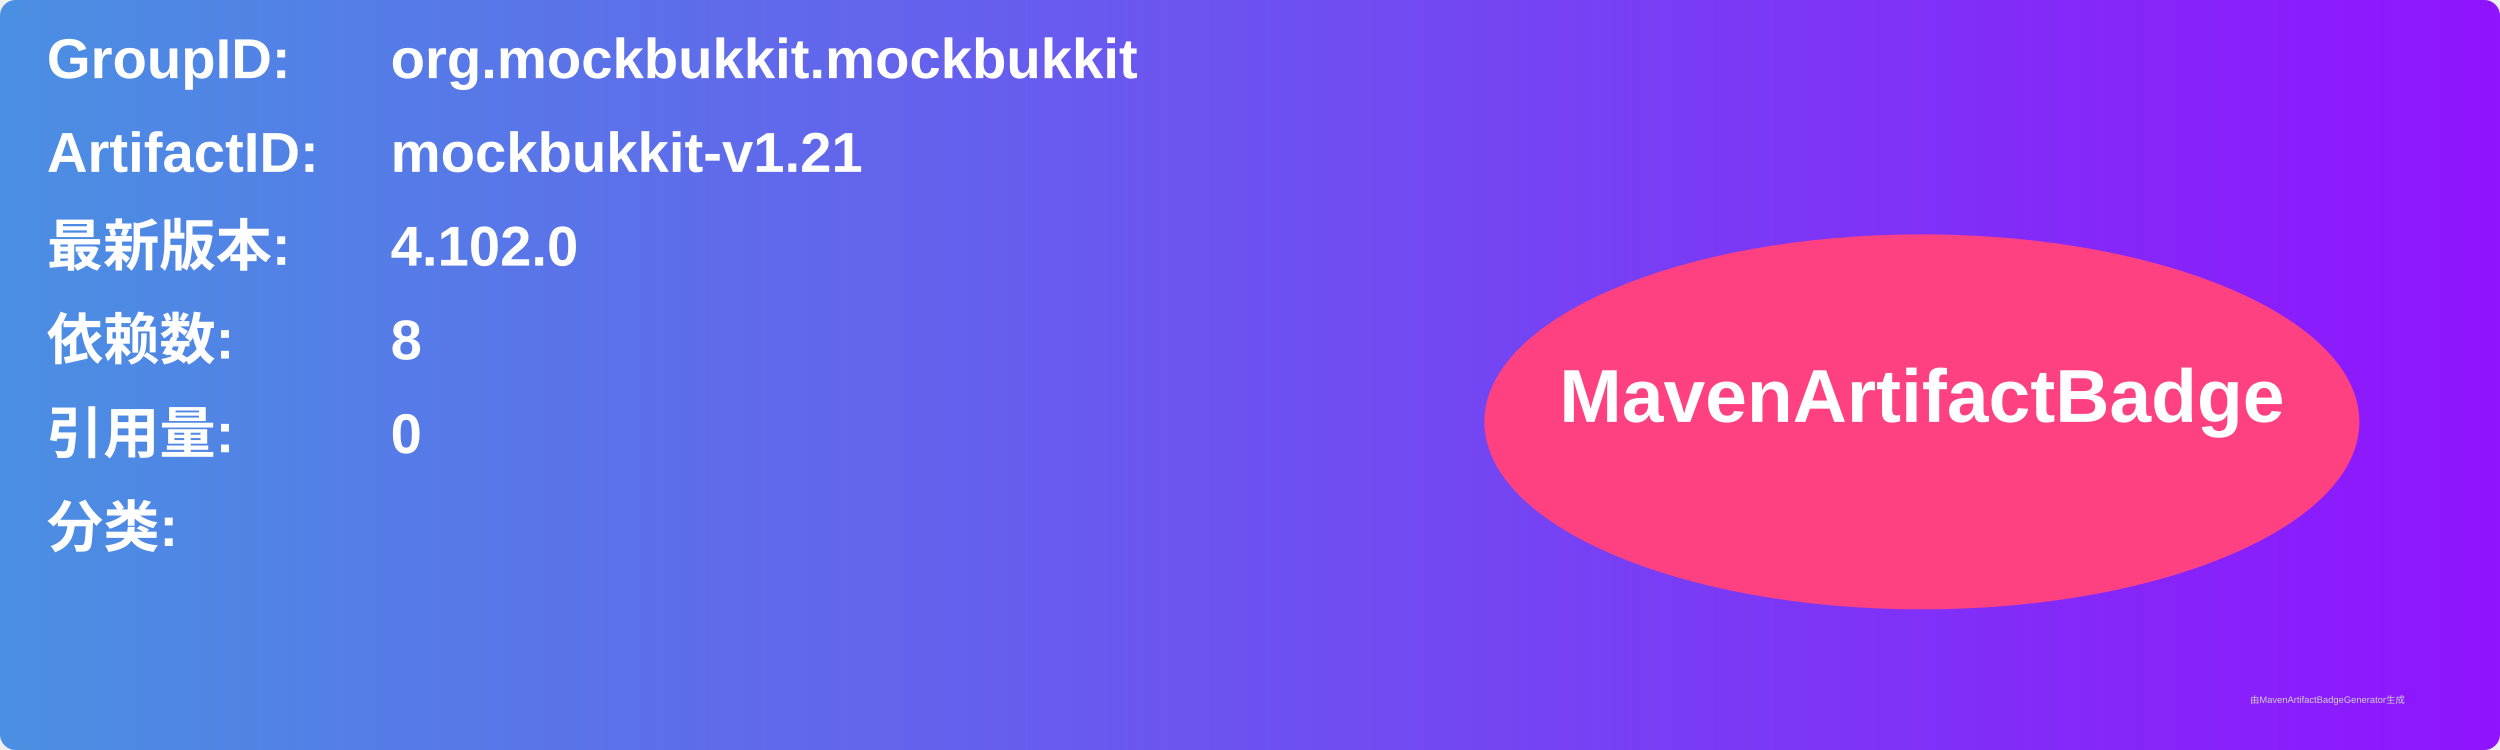
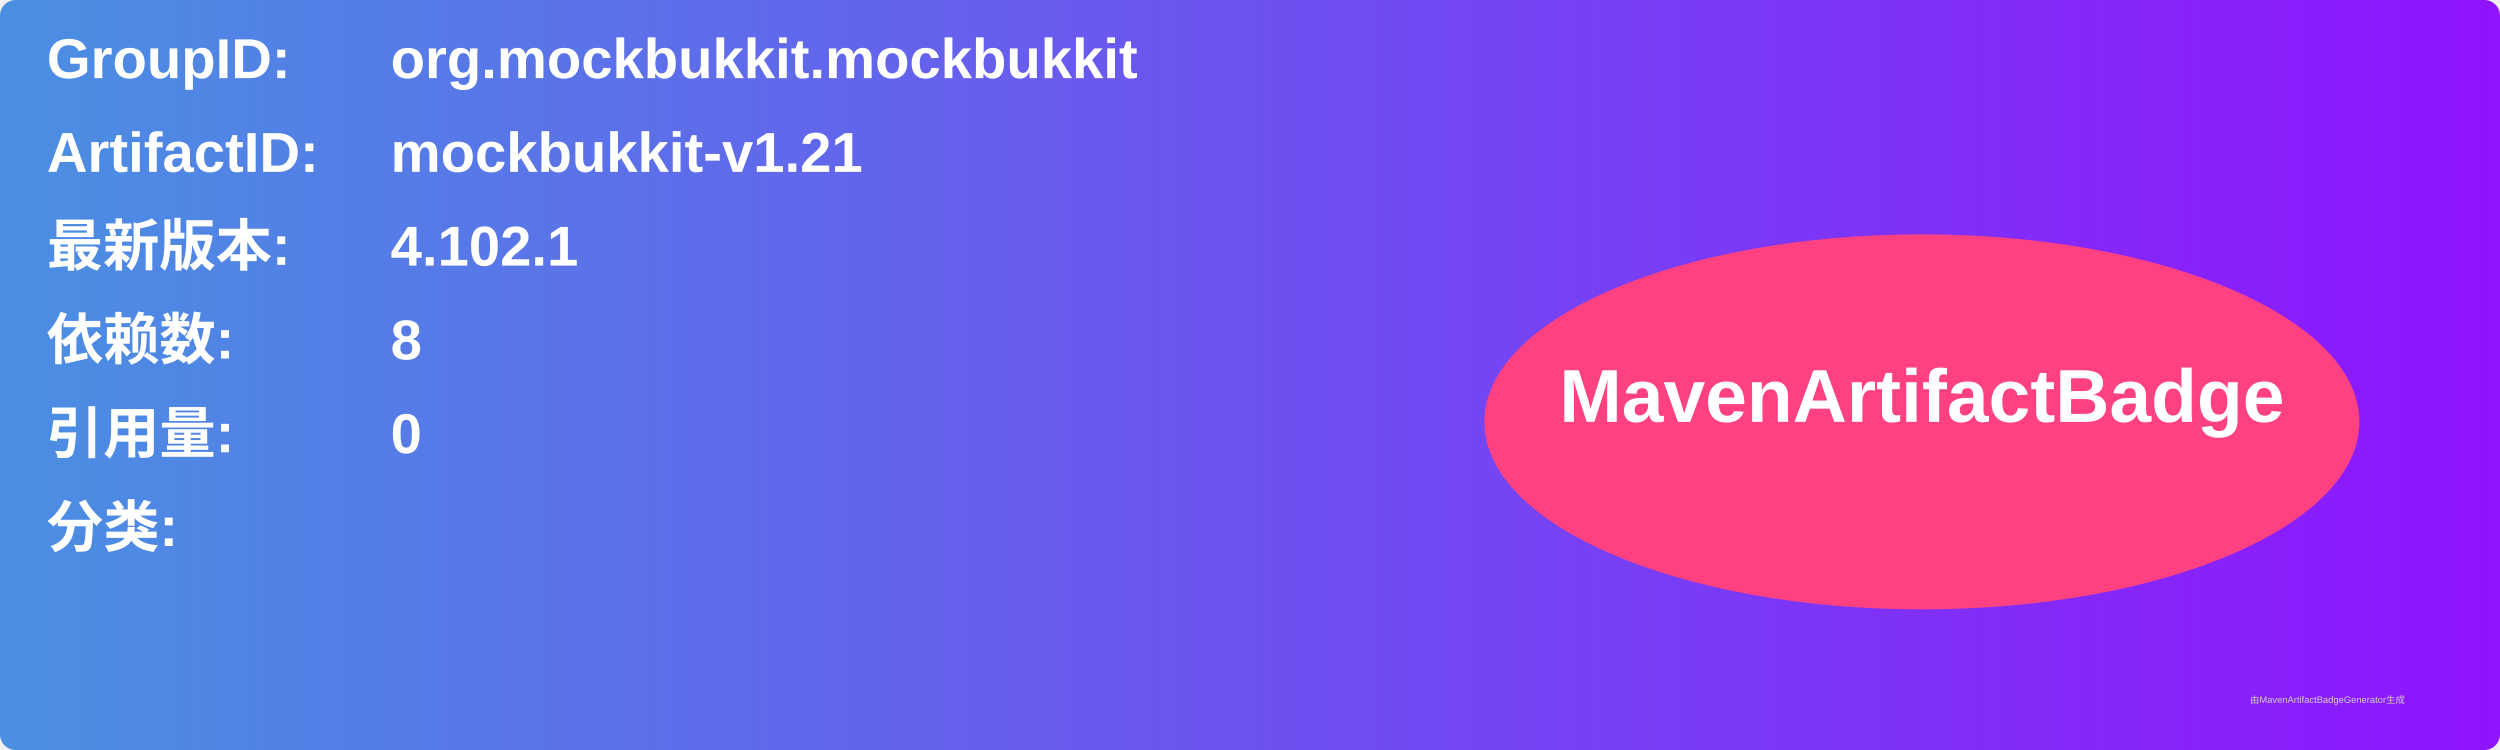
<svg xmlns="http://www.w3.org/2000/svg" width="800" height="240" viewBox="0 0 800 240">
  <linearGradient id="grad" x1="0%" y1="0%" x2="100%" y2="0%">
    <stop offset="0%" stop-color="#4a90e2" />
    <stop offset="100%" stop-color="#9013fe" />
  </linearGradient>
  <rect width="100%" height="100%" rx="5" ry="5" fill="url(#grad)" />
  <g transform="translate(15, 15)">
    <text x="0" y="10" font-family="Arial" font-size="18" fill="white" font-weight="bold" width="260">GroupID:</text>
    <text x="110" y="10" font-family="Arial" font-size="18" fill="white" font-weight="bold" width="460">org.mockbukkit.mockbukkit</text>
    <text x="0" y="40" font-family="Arial" font-size="18" fill="white" font-weight="bold" width="260">ArtifactID:</text>
    <text x="110" y="40" font-family="Arial" font-size="18" fill="white" font-weight="bold" width="460">mockbukkit-v1.21</text>
    <text x="0" y="70" font-family="Arial" font-size="18" fill="white" font-weight="bold">最新版本:</text>
    <text x="110" y="70" font-family="Arial" font-size="18" fill="white" font-weight="bold">
-       <tspan font-weight="bold">4.102.0</tspan>
+       <tspan font-weight="bold">4.102.1</tspan>
    </text>
    <text x="0" y="100" font-family="Arial" font-size="18" fill="white" font-weight="bold">依赖数: </text>
    <text x="110" y="100" font-family="Arial" font-size="18" fill="white">
      <tspan font-weight="bold">8</tspan>
    </text>
    <text x="0" y="130" font-family="Arial" font-size="18" fill="white" font-weight="bold">引用量: </text>
    <text x="110" y="130" font-family="Arial" font-size="18" fill="white">
      <tspan font-weight="bold">0</tspan>
    </text>
    <text x="0" y="160" font-family="Arial" font-size="18" fill="white" font-weight="bold">分类:</text>
    <text x="10" y="190" font-family="Arial" font-size="10" fill="white">
      <tspan font-weight="bold" />
    </text>
    <ellipse cx="600" cy="120" rx="140" ry="60" fill="#ff4081" />
    <text x="600" y="120" text-anchor="middle" font-family="Arial" font-size="24" fill="white" font-weight="bold">MavenArtifactBadge</text>
  </g>
  <text x="720" y="225" font-family="Arial" font-size="3" fill="#d0d0d0">由MavenArtifactBadgeGenerator生成</text>
</svg>
